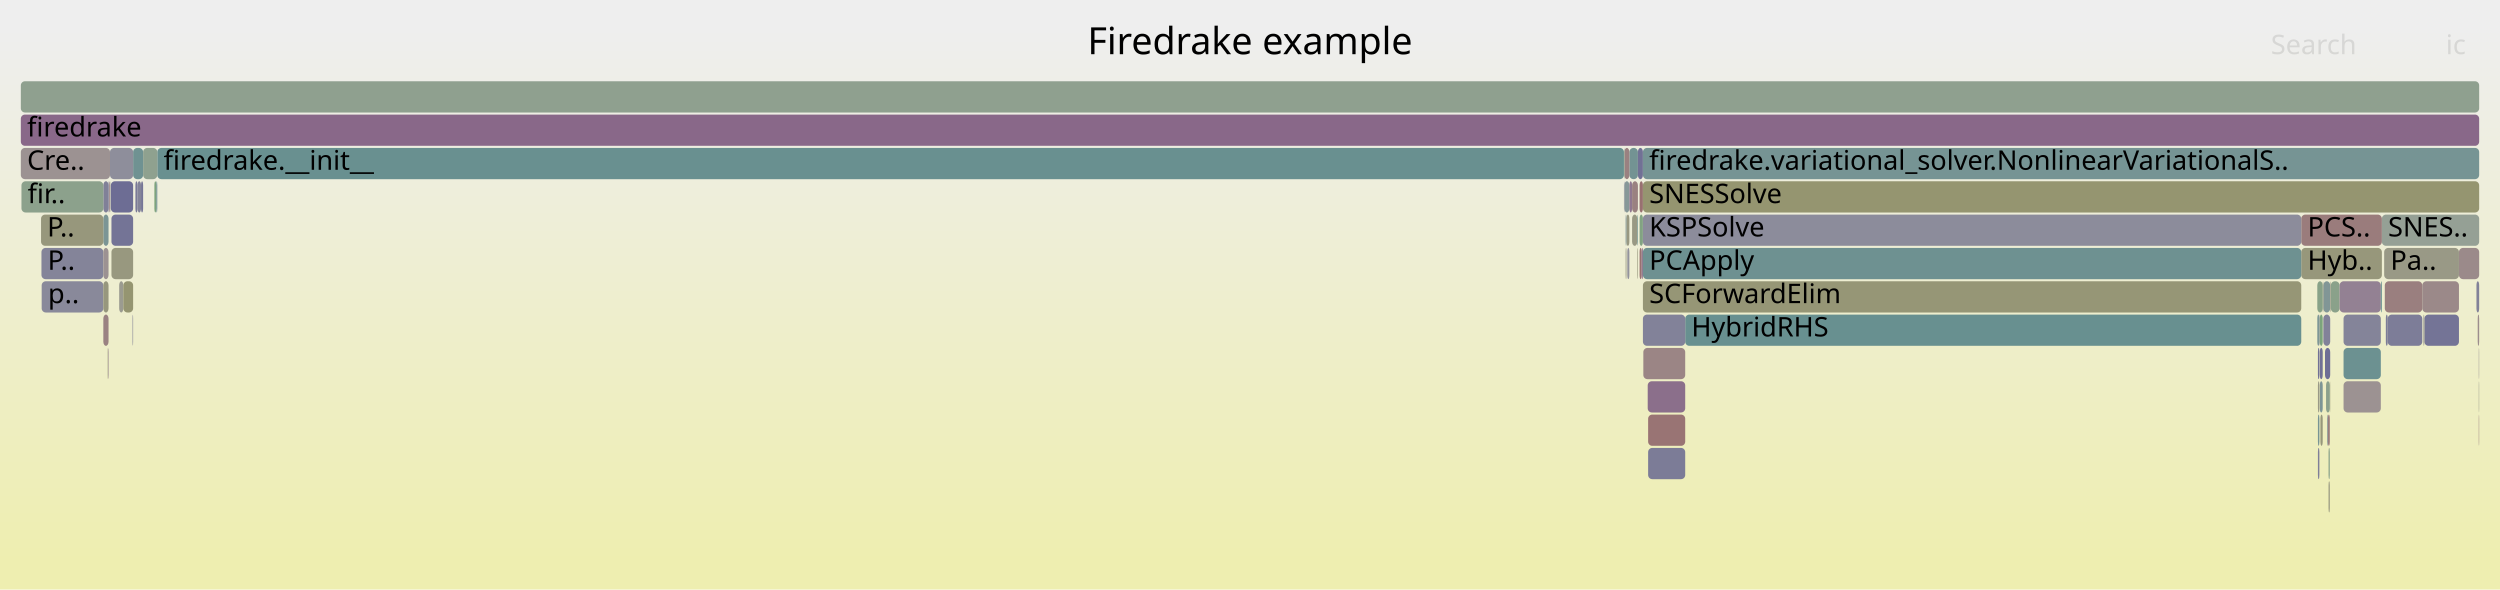
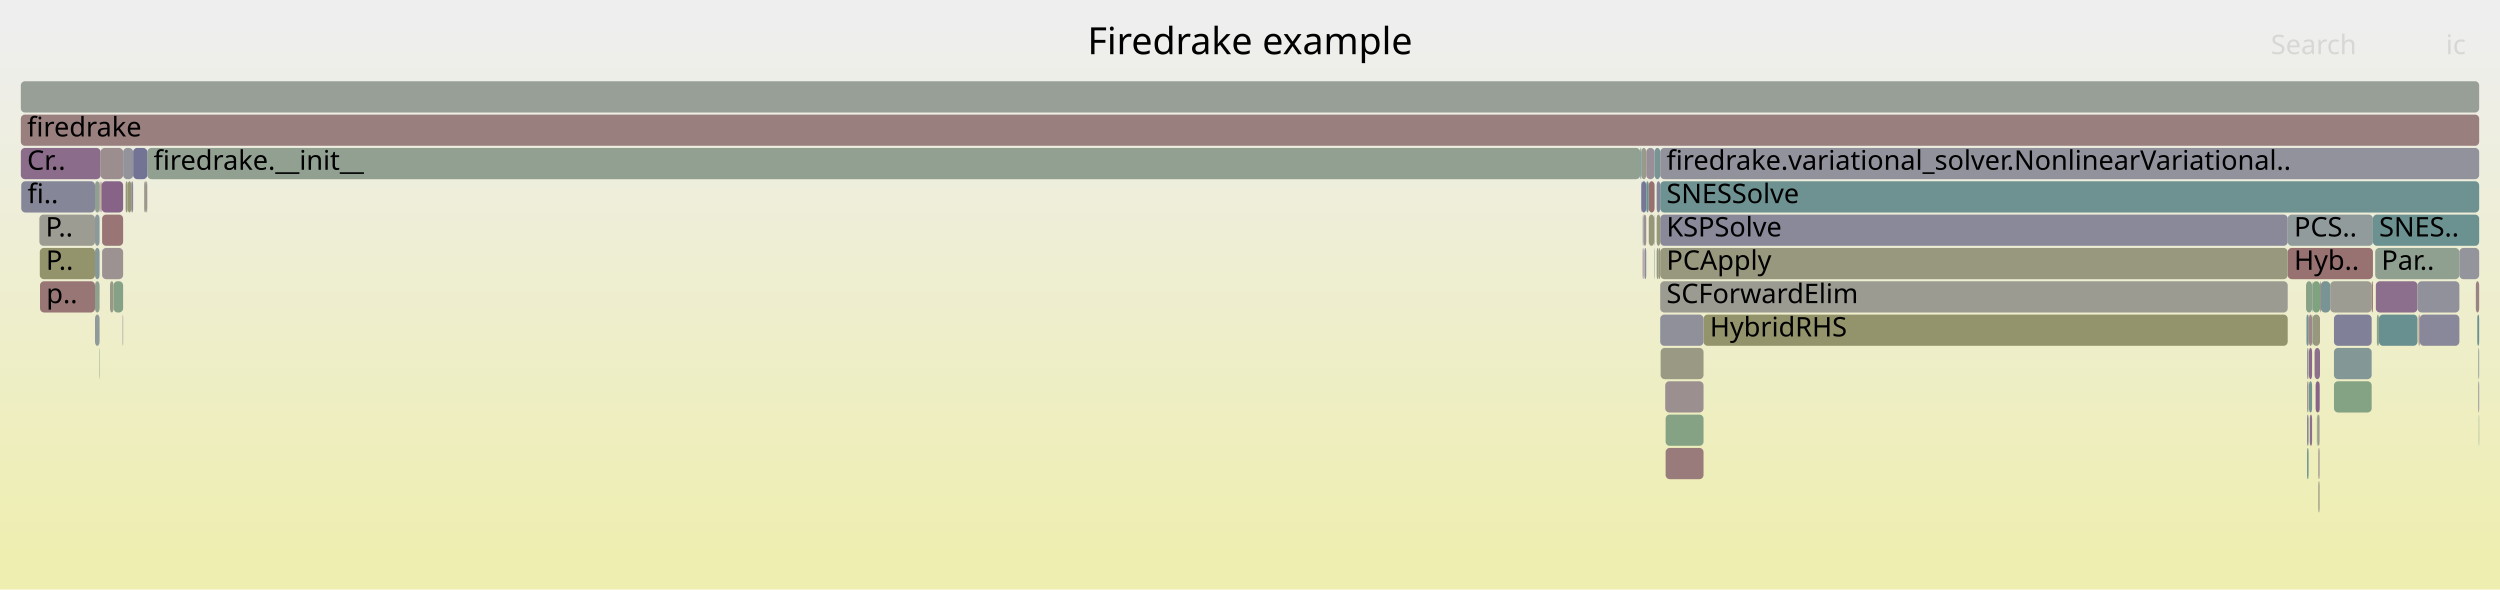
<svg xmlns="http://www.w3.org/2000/svg" version="1.1" width="1200" height="283" viewBox="0 0 1200 283">
  <defs>
    <linearGradient id="background" y1="0" y2="1" x1="0" x2="0">
      <stop stop-color="#eeeeee" offset="5%" />
      <stop stop-color="#eeeeb0" offset="95%" />
    </linearGradient>
  </defs>
  <style type="text/css">
	text { font-family:Verdana; font-size:13px; fill:rgb(0,0,0); }
	#search, #ignorecase { opacity:0.1; cursor:pointer; }
	#search:hover, #search.show, #ignorecase:hover, #ignorecase.show { opacity:1; }
	#subtitle { text-anchor:middle; font-color:rgb(160,160,160); }
	#title { text-anchor:middle; font-size:18px}
	#unzoom { cursor:pointer; }
	#frames &gt; *:hover { stroke:black; stroke-width:0.5; cursor:pointer; }
	.hide { display:none; }
	.parent { opacity:0.5; }
</style>
  <rect x="0.0" y="0" width="1200.0" height="283.0" fill="url(#background)" />
  <text id="title" x="600.00" y="26">Firedrake example</text>
  <text id="details" x="10.00" y="265"> </text>
  <text id="unzoom" x="10.00" y="26" class="hide">Reset Zoom</text>
  <text id="search" x="1090.00" y="26">Search</text>
  <text id="ignorecase" x="1174.00" y="26">ic</text>
  <text id="matched" x="1090.00" y="265"> </text>
  <g id="frames">
    <g>
-       <rect x="10.0" y="39" width="1180.0" height="15.0" fill="rgb(143.051,160.434,143.051)" rx="2" ry="2" />
+       <rect x="1120.3" y="167" width="18.1" height="15.0" fill="rgb(130.787,150.945,150.945)" rx="2" ry="2" />
+       <text x="1123.33" y="177.5" />
+     </g>
+     <g>
+       <rect x="69.2" y="87" width="0.9" height="15.0" fill="rgb(154.317,154.317,140.154)" rx="2" ry="2" />
+       <text x="72.18" y="97.5" />
+     </g>
+     <g>
+       <rect x="1112.8" y="231" width="0.6" height="15.0" fill="rgb(152.34,152.34,130.572)" rx="2" ry="2" />
+       <text x="1115.77" y="241.5" />
+     </g>
+     <g>
+       <rect x="19.2" y="135" width="26.4" height="15.0" fill="rgb(152.737,117.652,117.652)" rx="2" ry="2" />
+       <text x="22.24" y="145.5">p..</text>
+     </g>
+     <g>
+       <rect x="10.0" y="71" width="38.3" height="15.0" fill="rgb(138.621,108.341,138.621)" rx="2" ry="2" />
+       <text x="13.00" y="81.5">Cr..</text>
+     </g>
+     <g>
+       <rect x="795.2" y="119" width="1.0" height="15.0" fill="rgb(151.301,151.301,125.534)" rx="2" ry="2" />
+       <text x="798.17" y="129.5" />
+     </g>
+     <g>
+       <rect x="1098.1" y="119" width="40.9" height="15.0" fill="rgb(152.066,112.504,112.504)" rx="2" ry="2" />
+       <text x="1101.15" y="129.5">Hyb..</text>
+     </g>
+     <g>
+       <rect x="790.2" y="71" width="4.0" height="15.0" fill="rgb(152.132,142.963,152.132)" rx="2" ry="2" />
+       <text x="793.21" y="81.5" />
+     </g>
+     <g>
+       <rect x="70.1" y="87" width="0.6" height="15.0" fill="rgb(155.911,141.983,141.983)" rx="2" ry="2" />
+       <text x="73.14" y="97.5" />
+     </g>
+     <g>
+       <rect x="1110.0" y="135" width="3.6" height="15.0" fill="rgb(127.474,162.969,127.474)" rx="2" ry="2" />
+       <text x="1113.01" y="145.5" />
+     </g>
+     <g>
+       <rect x="787.9" y="71" width="2.3" height="15.0" fill="rgb(154.006,154.006,138.646)" rx="2" ry="2" />
+       <text x="790.94" y="81.5" />
+     </g>
+     <g>
+       <rect x="1189.6" y="167" width="0.4" height="15.0" fill="rgb(133.439,151.632,151.632)" rx="2" ry="2" />
+       <text x="1192.61" y="177.5" />
+     </g>
+     <g>
+       <rect x="799.5" y="215" width="18.2" height="15.0" fill="rgb(153.478,123.328,123.328)" rx="2" ry="2" />
+       <text x="802.46" y="225.5" />
+     </g>
+     <g>
+       <rect x="45.6" y="87" width="2.2" height="15.0" fill="rgb(143.786,160.314,143.786)" rx="2" ry="2" />
+       <text x="48.58" y="97.5" />
+     </g>
+     <g>
+       <rect x="45.6" y="119" width="2.2" height="15.0" fill="rgb(132.854,151.481,151.481)" rx="2" ry="2" />
+       <text x="48.58" y="129.5" />
+     </g>
+     <g>
+       <rect x="1120.3" y="151" width="18.1" height="15.0" fill="rgb(128.086,128.086,152.21)" rx="2" ry="2" />
+       <text x="1123.33" y="161.5" />
+     </g>
+     <g>
+       <rect x="45.6" y="103" width="2.2" height="15.0" fill="rgb(138.306,152.894,152.894)" rx="2" ry="2" />
+       <text x="48.58" y="113.5" />
+     </g>
+     <g>
+       <rect x="1189.6" y="183" width="0.4" height="15.0" fill="rgb(136.06,136.06,153.753)" rx="2" ry="2" />
+       <text x="1192.61" y="193.5" />
+     </g>
+     <g>
+       <rect x="1189.8" y="199" width="0.2" height="15.0" fill="rgb(131.682,162.284,131.682)" rx="2" ry="2" />
+       <text x="1192.79" y="209.5" />
+     </g>
+     <g>
+       <rect x="1140.1" y="119" width="40.4" height="15.0" fill="rgb(144.238,160.24,144.238)" rx="2" ry="2" />
+       <text x="1143.07" y="129.5">Par..</text>
+     </g>
+     <g>
+       <rect x="1120.3" y="183" width="18.1" height="15.0" fill="rgb(132.463,162.157,132.463)" rx="2" ry="2" />
+       <text x="1123.33" y="193.5" />
+     </g>
+     <g>
+       <rect x="48.1" y="87" width="0.2" height="15.0" fill="rgb(152.248,113.902,113.902)" rx="2" ry="2" />
+       <text x="51.07" y="97.5" />
+     </g>
+     <g>
+       <rect x="1107.4" y="215" width="0.7" height="15.0" fill="rgb(108.013,145.04,145.04)" rx="2" ry="2" />
+       <text x="1110.42" y="225.5" />
+     </g>
+     <g>
+       <rect x="788.9" y="103" width="1.3" height="15.0" fill="rgb(156.132,143.678,143.678)" rx="2" ry="2" />
+       <text x="791.86" y="113.5" />
+     </g>
+     <g>
+       <rect x="789.3" y="119" width="0.9" height="15.0" fill="rgb(139.48,139.48,154.415)" rx="2" ry="2" />
+       <text x="792.28" y="129.5" />
+     </g>
+     <g>
+       <rect x="796.2" y="119" width="0.7" height="15.0" fill="rgb(150.814,150.814,123.175)" rx="2" ry="2" />
+       <text x="799.21" y="129.5" />
+     </g>
+     <g>
+       <rect x="49.0" y="119" width="10.1" height="15.0" fill="rgb(156.411,145.815,145.815)" rx="2" ry="2" />
+       <text x="52.05" y="129.5" />
+     </g>
+     <g>
+       <rect x="48.3" y="71" width="10.8" height="15.0" fill="rgb(155.851,141.527,141.527)" rx="2" ry="2" />
+       <text x="51.33" y="81.5" />
+     </g>
+     <g>
+       <rect x="1113.6" y="135" width="0.4" height="15.0" fill="rgb(153.572,124.051,124.051)" rx="2" ry="2" />
+       <text x="1116.64" y="145.5" />
+     </g>
+     <g>
+       <rect x="1109.8" y="135" width="0.2" height="15.0" fill="rgb(134.39,134.39,153.43)" rx="2" ry="2" />
+       <text x="1112.82" y="145.5" />
+     </g>
+     <g>
+       <rect x="788.5" y="103" width="0.4" height="15.0" fill="rgb(143.256,154.178,154.178)" rx="2" ry="2" />
+       <text x="791.49" y="113.5" />
+     </g>
+     <g>
+       <rect x="10.2" y="87" width="35.4" height="15.0" fill="rgb(133.718,133.718,153.3)" rx="2" ry="2" />
+       <text x="13.20" y="97.5">fi..</text>
+     </g>
+     <g>
+       <rect x="1110.0" y="151" width="3.6" height="15.0" fill="rgb(151.654,151.654,127.248)" rx="2" ry="2" />
+       <text x="1113.01" y="161.5" />
+     </g>
+     <g>
+       <rect x="787.9" y="87" width="2.3" height="15.0" fill="rgb(117.876,117.876,150.234)" rx="2" ry="2" />
+       <text x="790.94" y="97.5" />
+     </g>
+     <g>
+       <rect x="1112.5" y="199" width="0.9" height="15.0" fill="rgb(154.67,154.67,141.864)" rx="2" ry="2" />
+       <text x="1115.48" y="209.5" />
+     </g>
+     <g>
+       <rect x="10.0" y="39" width="1180.0" height="15.0" fill="rgb(150.955,159.147,150.955)" rx="2" ry="2" />
      <text x="13.00" y="49.5" />
    </g>
    <g>
-       <rect x="1113.5" y="183" width="1.4" height="15.0" fill="rgb(124.851,149.406,149.406)" rx="2" ry="2" />
-       <text x="1116.49" y="193.5" />
-     </g>
-     <g>
-       <rect x="1112.3" y="151" width="1.0" height="15.0" fill="rgb(126.028,149.711,149.711)" rx="2" ry="2" />
-       <text x="1115.30" y="161.5" />
-     </g>
-     <g>
-       <rect x="63.6" y="151" width="0.3" height="15.0" fill="rgb(140.719,140.719,154.655)" rx="2" ry="2" />
-       <text x="66.63" y="161.5" />
-     </g>
-     <g>
-       <rect x="787.0" y="119" width="1.0" height="15.0" fill="rgb(152.01,112.073,112.073)" rx="2" ry="2" />
-       <text x="789.99" y="129.5" />
-     </g>
-     <g>
-       <rect x="1189.8" y="167" width="0.2" height="15.0" fill="rgb(156.688,147.944,147.944)" rx="2" ry="2" />
-       <text x="1192.81" y="177.5" />
-     </g>
-     <g>
-       <rect x="10.0" y="55" width="1180.0" height="15.0" fill="rgb(136.833,103.76,136.833)" rx="2" ry="2" />
+       <rect x="1107.4" y="167" width="0.7" height="15.0" fill="rgb(139.582,139.582,154.435)" rx="2" ry="2" />
+       <text x="1110.42" y="177.5" />
+     </g>
+     <g>
+       <rect x="1189.1" y="151" width="0.9" height="15.0" fill="rgb(109.376,145.394,145.394)" rx="2" ry="2" />
+       <text x="1192.09" y="161.5" />
+     </g>
+     <g>
+       <rect x="70.7" y="71" width="716.6" height="15.0" fill="rgb(145.824,159.982,145.824)" rx="2" ry="2" />
+       <text x="73.72" y="81.5">firedrake.__init__</text>
+     </g>
+     <g>
+       <rect x="1118.5" y="135" width="19.9" height="15.0" fill="rgb(155.573,155.573,146.237)" rx="2" ry="2" />
+       <text x="1121.48" y="145.5" />
+     </g>
+     <g>
+       <rect x="1107.4" y="199" width="0.7" height="15.0" fill="rgb(126.11,126.11,151.828)" rx="2" ry="2" />
+       <text x="1110.42" y="209.5" />
+     </g>
+     <g>
+       <rect x="1138.4" y="135" width="0.6" height="15.0" fill="rgb(152.484,115.708,115.708)" rx="2" ry="2" />
+       <text x="1141.42" y="145.5" />
+     </g>
+     <g>
+       <rect x="799.5" y="199" width="18.2" height="15.0" fill="rgb(132.667,162.124,132.667)" rx="2" ry="2" />
+       <text x="802.46" y="209.5" />
+     </g>
+     <g>
+       <rect x="1108.3" y="167" width="1.5" height="15.0" fill="rgb(137.535,105.558,137.535)" rx="2" ry="2" />
+       <text x="1111.35" y="177.5" />
+     </g>
+     <g>
+       <rect x="1113.4" y="183" width="0.2" height="15.0" fill="rgb(146.298,146.298,155.735)" rx="2" ry="2" />
+       <text x="1116.42" y="193.5" />
+     </g>
+     <g>
+       <rect x="63.9" y="71" width="6.8" height="15.0" fill="rgb(115.223,115.223,149.721)" rx="2" ry="2" />
+       <text x="66.93" y="81.5" />
+     </g>
+     <g>
+       <rect x="1180.5" y="119" width="9.5" height="15.0" fill="rgb(147.883,147.883,156.042)" rx="2" ry="2" />
+       <text x="1183.50" y="129.5" />
+     </g>
+     <g>
+       <rect x="796.9" y="71" width="393.1" height="15.0" fill="rgb(146.154,146.154,155.707)" rx="2" ry="2" />
+       <text x="799.90" y="81.5">firedrake.variational_solver.NonlinearVariational..</text>
+     </g>
+     <g>
+       <rect x="794.0" y="103" width="0.2" height="15.0" fill="rgb(126.702,149.886,149.886)" rx="2" ry="2" />
+       <text x="796.98" y="113.5" />
+     </g>
+     <g>
+       <rect x="796.9" y="103" width="301.2" height="15.0" fill="rgb(136.986,136.986,153.933)" rx="2" ry="2" />
+       <text x="799.90" y="113.5">KSPSolve</text>
+     </g>
+     <g>
+       <rect x="1161.5" y="151" width="19.0" height="15.0" fill="rgb(136,136,153.742)" rx="2" ry="2" />
+       <text x="1164.52" y="161.5" />
+     </g>
+     <g>
+       <rect x="1106.9" y="135" width="2.9" height="15.0" fill="rgb(135.13,161.723,135.13)" rx="2" ry="2" />
+       <text x="1109.90" y="145.5" />
+     </g>
+     <g>
+       <rect x="47.8" y="87" width="0.3" height="15.0" fill="rgb(154.711,132.781,132.781)" rx="2" ry="2" />
+       <text x="50.84" y="97.5" />
+     </g>
+     <g>
+       <rect x="1112.8" y="215" width="0.6" height="15.0" fill="rgb(155.896,141.866,141.866)" rx="2" ry="2" />
+       <text x="1115.77" y="225.5" />
+     </g>
+     <g>
+       <rect x="1112.1" y="199" width="0.4" height="15.0" fill="rgb(136.477,161.504,136.477)" rx="2" ry="2" />
+       <text x="1115.08" y="209.5" />
+     </g>
+     <g>
+       <rect x="54.5" y="135" width="4.6" height="15.0" fill="rgb(134.495,161.826,134.495)" rx="2" ry="2" />
+       <text x="57.46" y="145.5" />
+     </g>
+     <g>
+       <rect x="787.3" y="71" width="0.6" height="15.0" fill="rgb(109.803,145.504,145.504)" rx="2" ry="2" />
+       <text x="790.28" y="81.5" />
+     </g>
+     <g>
+       <rect x="52.8" y="135" width="1.7" height="15.0" fill="rgb(153.234,153.234,134.903)" rx="2" ry="2" />
+       <text x="55.80" y="145.5" />
+     </g>
+     <g>
+       <rect x="1109.8" y="151" width="0.2" height="15.0" fill="rgb(141.815,160.635,141.815)" rx="2" ry="2" />
+       <text x="1112.82" y="161.5" />
+     </g>
+     <g>
+       <rect x="19.1" y="119" width="26.5" height="15.0" fill="rgb(147.767,147.767,108.411)" rx="2" ry="2" />
+       <text x="22.06" y="129.5">P..</text>
+     </g>
+     <g>
+       <rect x="1111.0" y="167" width="2.6" height="15.0" fill="rgb(140.098,112.125,140.098)" rx="2" ry="2" />
+       <text x="1113.99" y="177.5" />
+     </g>
+     <g>
+       <rect x="58.9" y="151" width="0.2" height="15.0" fill="rgb(138.453,107.911,138.453)" rx="2" ry="2" />
+       <text x="61.90" y="161.5" />
+     </g>
+     <g>
+       <rect x="45.6" y="151" width="2.2" height="15.0" fill="rgb(142.655,154.022,154.022)" rx="2" ry="2" />
+       <text x="48.58" y="161.5" />
+     </g>
+     <g>
+       <rect x="1140.4" y="135" width="20.0" height="15.0" fill="rgb(139.656,110.993,139.656)" rx="2" ry="2" />
+       <text x="1143.39" y="145.5" />
+     </g>
+     <g>
+       <rect x="1160.4" y="135" width="20.1" height="15.0" fill="rgb(145.428,145.428,155.567)" rx="2" ry="2" />
+       <text x="1163.37" y="145.5" />
+     </g>
+     <g>
+       <rect x="1141.9" y="151" width="18.5" height="15.0" fill="rgb(104.056,144.015,144.015)" rx="2" ry="2" />
+       <text x="1144.95" y="161.5" />
+     </g>
+     <g>
+       <rect x="1098.1" y="103" width="40.9" height="15.0" fill="rgb(144.654,154.54,154.54)" rx="2" ry="2" />
+       <text x="1101.15" y="113.5">PCS..</text>
+     </g>
+     <g>
+       <rect x="18.9" y="103" width="26.7" height="15.0" fill="rgb(155.517,155.517,145.968)" rx="2" ry="2" />
+       <text x="21.88" y="113.5">P..</text>
+     </g>
+     <g>
+       <rect x="61.3" y="87" width="1.7" height="15.0" fill="rgb(148.769,148.769,113.263)" rx="2" ry="2" />
+       <text x="64.33" y="97.5" />
+     </g>
+     <g>
+       <rect x="1139.0" y="103" width="51.0" height="15.0" fill="rgb(107.701,144.96,144.96)" rx="2" ry="2" />
+       <text x="1141.98" y="113.5">SNES..</text>
+     </g>
+     <g>
+       <rect x="796.9" y="135" width="301.2" height="15.0" fill="rgb(155.491,155.491,145.842)" rx="2" ry="2" />
+       <text x="799.90" y="145.5">SCForwardElim</text>
+     </g>
+     <g>
+       <rect x="59.1" y="71" width="4.8" height="15.0" fill="rgb(147.114,147.114,155.893)" rx="2" ry="2" />
+       <text x="62.12" y="81.5" />
+     </g>
+     <g>
+       <rect x="48.8" y="87" width="10.3" height="15.0" fill="rgb(134.788,98.52,134.788)" rx="2" ry="2" />
+       <text x="51.78" y="97.5" />
+     </g>
+     <g>
+       <rect x="796.9" y="119" width="301.2" height="15.0" fill="rgb(151.677,151.677,127.358)" rx="2" ry="2" />
+       <text x="799.90" y="129.5">PCApply</text>
+     </g>
+     <g>
+       <rect x="797.1" y="167" width="20.6" height="15.0" fill="rgb(152.719,152.719,132.408)" rx="2" ry="2" />
+       <text x="800.13" y="177.5" />
+     </g>
+     <g>
+       <rect x="791.4" y="103" width="2.6" height="15.0" fill="rgb(150.193,150.193,120.168)" rx="2" ry="2" />
+       <text x="794.43" y="113.5" />
+     </g>
+     <g>
+       <rect x="63.0" y="87" width="0.9" height="15.0" fill="rgb(134.515,134.515,153.455)" rx="2" ry="2" />
+       <text x="65.97" y="97.5" />
+     </g>
+     <g>
+       <rect x="1111.5" y="183" width="1.9" height="15.0" fill="rgb(135.248,99.697,135.248)" rx="2" ry="2" />
+       <text x="1114.54" y="193.5" />
+     </g>
+     <g>
+       <rect x="1140.9" y="151" width="1.0" height="15.0" fill="rgb(137.915,161.27,137.915)" rx="2" ry="2" />
+       <text x="1143.90" y="161.5" />
+     </g>
+     <g>
+       <rect x="1108.3" y="151" width="1.5" height="15.0" fill="rgb(155.247,136.893,136.893)" rx="2" ry="2" />
+       <text x="1111.35" y="161.5" />
+     </g>
+     <g>
+       <rect x="817.7" y="151" width="280.4" height="15.0" fill="rgb(147.761,147.761,108.379)" rx="2" ry="2" />
+       <text x="820.73" y="161.5">HybridRHS</text>
+     </g>
+     <g>
+       <rect x="788.5" y="119" width="0.4" height="15.0" fill="rgb(141.374,115.396,141.374)" rx="2" ry="2" />
+       <text x="791.49" y="129.5" />
+     </g>
+     <g>
+       <rect x="791.4" y="87" width="2.8" height="15.0" fill="rgb(152.011,112.084,112.084)" rx="2" ry="2" />
+       <text x="794.43" y="97.5" />
+     </g>
+     <g>
+       <rect x="10.0" y="55" width="1180.0" height="15.0" fill="rgb(153.91,126.645,126.645)" rx="2" ry="2" />
      <text x="13.00" y="65.5">firedrake</text>
    </g>
    <g>
-       <rect x="780.7" y="103" width="1.4" height="15.0" fill="rgb(152.003,152.003,128.939)" rx="2" ry="2" />
-       <text x="783.66" y="113.5" />
-     </g>
-     <g>
-       <rect x="20.0" y="135" width="29.6" height="15.0" fill="rgb(136.854,136.854,153.907)" rx="2" ry="2" />
-       <text x="23.04" y="145.5">p..</text>
-     </g>
-     <g>
-       <rect x="63.9" y="71" width="4.8" height="15.0" fill="rgb(111.221,145.872,145.872)" rx="2" ry="2" />
-       <text x="66.85" y="81.5" />
-     </g>
-     <g>
-       <rect x="75.5" y="71" width="704.0" height="15.0" fill="rgb(105.3,144.337,144.337)" rx="2" ry="2" />
-       <text x="78.54" y="81.5">firedrake.__init__</text>
-     </g>
-     <g>
-       <rect x="1112.6" y="199" width="0.7" height="15.0" fill="rgb(120.075,148.168,148.168)" rx="2" ry="2" />
-       <text x="1115.63" y="209.5" />
-     </g>
-     <g>
-       <rect x="49.6" y="135" width="2.5" height="15.0" fill="rgb(151.144,151.144,124.773)" rx="2" ry="2" />
-       <text x="52.57" y="145.5" />
-     </g>
-     <g>
-       <rect x="1116.0" y="167" width="2.5" height="15.0" fill="rgb(109.786,109.786,148.668)" rx="2" ry="2" />
-       <text x="1119.04" y="177.5" />
-     </g>
-     <g>
-       <rect x="1118.8" y="135" width="4.2" height="15.0" fill="rgb(138.176,161.227,138.176)" rx="2" ry="2" />
-       <text x="1121.83" y="145.5" />
-     </g>
-     <g>
-       <rect x="49.6" y="87" width="2.5" height="15.0" fill="rgb(128.15,128.15,152.223)" rx="2" ry="2" />
-       <text x="52.57" y="97.5" />
-     </g>
-     <g>
-       <rect x="1113.8" y="199" width="1.1" height="15.0" fill="rgb(150.722,150.722,122.728)" rx="2" ry="2" />
-       <text x="1116.81" y="209.5" />
-     </g>
-     <g>
-       <rect x="53.5" y="103" width="10.4" height="15.0" fill="rgb(116.375,116.375,149.944)" rx="2" ry="2" />
-       <text x="56.50" y="113.5" />
-     </g>
-     <g>
-       <rect x="53.0" y="87" width="0.2" height="15.0" fill="rgb(155.242,155.242,144.635)" rx="2" ry="2" />
-       <text x="55.99" y="97.5" />
-     </g>
-     <g>
-       <rect x="788.8" y="167" width="20.1" height="15.0" fill="rgb(154.776,133.286,133.286)" rx="2" ry="2" />
-       <text x="791.82" y="177.5" />
-     </g>
-     <g>
-       <rect x="1189.8" y="199" width="0.2" height="15.0" fill="rgb(154.218,129.006,129.006)" rx="2" ry="2" />
-       <text x="1192.81" y="209.5" />
-     </g>
-     <g>
-       <rect x="1117.7" y="231" width="0.6" height="15.0" fill="rgb(151.898,151.898,128.428)" rx="2" ry="2" />
-       <text x="1120.69" y="241.5" />
-     </g>
-     <g>
-       <rect x="1118.3" y="183" width="0.2" height="15.0" fill="rgb(149.897,149.897,118.733)" rx="2" ry="2" />
-       <text x="1121.32" y="193.5" />
-     </g>
-     <g>
-       <rect x="1144.7" y="135" width="18.0" height="15.0" fill="rgb(153.916,126.686,126.686)" rx="2" ry="2" />
-       <text x="1147.69" y="145.5" />
-     </g>
-     <g>
-       <rect x="780.3" y="103" width="0.4" height="15.0" fill="rgb(128.39,150.323,150.323)" rx="2" ry="2" />
-       <text x="783.30" y="113.5" />
-     </g>
-     <g>
-       <rect x="783.4" y="103" width="2.5" height="15.0" fill="rgb(152.594,152.594,131.803)" rx="2" ry="2" />
-       <text x="786.37" y="113.5" />
-     </g>
-     <g>
-       <rect x="51.9" y="167" width="0.2" height="15.0" fill="rgb(139.991,111.852,139.991)" rx="2" ry="2" />
-       <text x="54.88" y="177.5" />
-     </g>
-     <g>
-       <rect x="57.2" y="135" width="2.0" height="15.0" fill="rgb(155.136,155.136,144.118)" rx="2" ry="2" />
-       <text x="60.23" y="145.5" />
-     </g>
-     <g>
-       <rect x="787.0" y="103" width="1.6" height="15.0" fill="rgb(129.877,162.578,129.877)" rx="2" ry="2" />
-       <text x="789.99" y="113.5" />
-     </g>
-     <g>
-       <rect x="1189.8" y="183" width="0.2" height="15.0" fill="rgb(154.497,154.497,141.023)" rx="2" ry="2" />
-       <text x="1192.81" y="193.5" />
-     </g>
-     <g>
-       <rect x="785.9" y="103" width="0.3" height="15.0" fill="rgb(107.266,144.847,144.847)" rx="2" ry="2" />
-       <text x="788.91" y="113.5" />
-     </g>
-     <g>
-       <rect x="779.7" y="87" width="2.4" height="15.0" fill="rgb(135.236,152.098,152.098)" rx="2" ry="2" />
-       <text x="782.72" y="97.5" />
-     </g>
-     <g>
-       <rect x="780.3" y="119" width="0.4" height="15.0" fill="rgb(153.494,153.494,136.162)" rx="2" ry="2" />
-       <text x="783.30" y="129.5" />
-     </g>
-     <g>
-       <rect x="1117.4" y="199" width="0.9" height="15.0" fill="rgb(153.695,124.997,124.997)" rx="2" ry="2" />
-       <text x="1120.40" y="209.5" />
-     </g>
-     <g>
-       <rect x="1112.6" y="167" width="0.7" height="15.0" fill="rgb(113.01,113.01,149.292)" rx="2" ry="2" />
-       <text x="1115.63" y="177.5" />
-     </g>
-     <g>
-       <rect x="1104.6" y="119" width="38.7" height="15.0" fill="rgb(150.675,150.675,122.504)" rx="2" ry="2" />
-       <text x="1107.62" y="129.5">Hyb..</text>
-     </g>
-     <g>
-       <rect x="1163.7" y="151" width="16.6" height="15.0" fill="rgb(115.675,115.675,149.808)" rx="2" ry="2" />
-       <text x="1166.66" y="161.5" />
-     </g>
-     <g>
-       <rect x="790.9" y="183" width="18.0" height="15.0" fill="rgb(139.469,110.514,139.469)" rx="2" ry="2" />
-       <text x="793.91" y="193.5" />
-     </g>
-     <g>
-       <rect x="1145.2" y="151" width="0.9" height="15.0" fill="rgb(125.426,125.426,151.695)" rx="2" ry="2" />
-       <text x="1148.16" y="161.5" />
-     </g>
-     <g>
-       <rect x="49.6" y="151" width="2.5" height="15.0" fill="rgb(154.379,130.236,130.236)" rx="2" ry="2" />
-       <text x="52.57" y="161.5" />
-     </g>
-     <g>
-       <rect x="1123.0" y="135" width="19.8" height="15.0" fill="rgb(146.677,128.986,146.677)" rx="2" ry="2" />
-       <text x="1126.02" y="145.5" />
-     </g>
-     <g>
-       <rect x="52.1" y="87" width="0.4" height="15.0" fill="rgb(120.947,120.947,150.828)" rx="2" ry="2" />
-       <text x="55.12" y="97.5" />
-     </g>
-     <g>
-       <rect x="1115.2" y="135" width="3.3" height="15.0" fill="rgb(128.944,150.467,150.467)" rx="2" ry="2" />
-       <text x="1118.16" y="145.5" />
-     </g>
-     <g>
-       <rect x="49.6" y="103" width="2.5" height="15.0" fill="rgb(123.105,148.953,148.953)" rx="2" ry="2" />
-       <text x="52.57" y="113.5" />
-     </g>
-     <g>
-       <rect x="1117.7" y="215" width="0.6" height="15.0" fill="rgb(138.013,161.254,138.013)" rx="2" ry="2" />
-       <text x="1120.69" y="225.5" />
-     </g>
-     <g>
-       <rect x="785.9" y="119" width="0.3" height="15.0" fill="rgb(151.168,151.168,124.893)" rx="2" ry="2" />
-       <text x="788.91" y="129.5" />
-     </g>
-     <g>
-       <rect x="1114.9" y="135" width="0.3" height="15.0" fill="rgb(151.497,151.497,126.487)" rx="2" ry="2" />
-       <text x="1117.93" y="145.5" />
-     </g>
-     <g>
-       <rect x="791.1" y="215" width="17.8" height="15.0" fill="rgb(124.141,124.141,151.447)" rx="2" ry="2" />
-       <text x="794.09" y="225.5" />
-     </g>
-     <g>
-       <rect x="787.0" y="87" width="1.6" height="15.0" fill="rgb(152.064,112.488,112.488)" rx="2" ry="2" />
-       <text x="789.99" y="97.5" />
-     </g>
-     <g>
-       <rect x="1112.3" y="135" width="2.6" height="15.0" fill="rgb(135.656,161.637,135.656)" rx="2" ry="2" />
-       <text x="1115.30" y="145.5" />
-     </g>
-     <g>
-       <rect x="1142.8" y="135" width="0.5" height="15.0" fill="rgb(108.492,145.165,145.165)" rx="2" ry="2" />
-       <text x="1145.76" y="145.5" />
-     </g>
-     <g>
-       <rect x="1113.3" y="151" width="0.2" height="15.0" fill="rgb(136.448,136.448,153.829)" rx="2" ry="2" />
-       <text x="1116.29" y="161.5" />
-     </g>
-     <g>
-       <rect x="67.7" y="87" width="1.0" height="15.0" fill="rgb(117.049,117.049,150.074)" rx="2" ry="2" />
-       <text x="70.69" y="97.5" />
-     </g>
-     <g>
-       <rect x="51.7" y="167" width="0.2" height="15.0" fill="rgb(150.544,150.544,121.868)" rx="2" ry="2" />
-       <text x="54.67" y="177.5" />
-     </g>
-     <g>
-       <rect x="1143.3" y="103" width="46.7" height="15.0" fill="rgb(148.689,159.516,148.689)" rx="2" ry="2" />
-       <text x="1146.27" y="113.5">SNES..</text>
-     </g>
-     <g>
-       <rect x="788.0" y="119" width="0.6" height="15.0" fill="rgb(139.823,111.421,139.823)" rx="2" ry="2" />
-       <text x="791.00" y="129.5" />
-     </g>
-     <g>
-       <rect x="52.8" y="71" width="11.1" height="15.0" fill="rgb(141.711,141.711,154.847)" rx="2" ry="2" />
-       <text x="55.78" y="81.5" />
-     </g>
-     <g>
-       <rect x="1113.5" y="167" width="1.4" height="15.0" fill="rgb(112.242,112.242,149.144)" rx="2" ry="2" />
-       <text x="1116.49" y="177.5" />
-     </g>
-     <g>
-       <rect x="779.5" y="87" width="0.2" height="15.0" fill="rgb(141.533,141.533,154.813)" rx="2" ry="2" />
-       <text x="782.54" y="97.5" />
-     </g>
-     <g>
-       <rect x="1146.1" y="151" width="16.6" height="15.0" fill="rgb(125.419,125.419,151.694)" rx="2" ry="2" />
-       <text x="1149.15" y="161.5" />
-     </g>
-     <g>
-       <rect x="1124.9" y="183" width="17.9" height="15.0" fill="rgb(156.419,145.879,145.879)" rx="2" ry="2" />
-       <text x="1127.93" y="193.5" />
-     </g>
-     <g>
-       <rect x="1124.9" y="151" width="17.9" height="15.0" fill="rgb(131.859,131.859,152.94)" rx="2" ry="2" />
-       <text x="1127.93" y="161.5" />
-     </g>
-     <g>
-       <rect x="1162.7" y="135" width="17.6" height="15.0" fill="rgb(155.318,137.438,137.438)" rx="2" ry="2" />
-       <text x="1165.67" y="145.5" />
-     </g>
-     <g>
-       <rect x="1116.5" y="183" width="1.8" height="15.0" fill="rgb(139.947,160.939,139.947)" rx="2" ry="2" />
-       <text x="1119.55" y="193.5" />
-     </g>
-     <g>
-       <rect x="1115.2" y="151" width="3.3" height="15.0" fill="rgb(129.888,129.888,152.559)" rx="2" ry="2" />
-       <text x="1118.16" y="161.5" />
-     </g>
-     <g>
-       <rect x="74.1" y="87" width="0.9" height="15.0" fill="rgb(125.045,163.365,125.045)" rx="2" ry="2" />
-       <text x="77.13" y="97.5" />
-     </g>
-     <g>
-       <rect x="66.0" y="87" width="1.7" height="15.0" fill="rgb(131.626,131.626,152.895)" rx="2" ry="2" />
-       <text x="69.00" y="97.5" />
-     </g>
-     <g>
-       <rect x="53.5" y="119" width="10.4" height="15.0" fill="rgb(151.527,151.527,126.629)" rx="2" ry="2" />
-       <text x="56.50" y="129.5" />
-     </g>
-     <g>
-       <rect x="1118.5" y="135" width="0.3" height="15.0" fill="rgb(152.972,152.972,133.632)" rx="2" ry="2" />
-       <text x="1121.52" y="145.5" />
-     </g>
-     <g>
-       <rect x="52.5" y="87" width="0.3" height="15.0" fill="rgb(153.213,121.303,121.303)" rx="2" ry="2" />
-       <text x="55.48" y="97.5" />
-     </g>
-     <g>
-       <rect x="10.0" y="71" width="42.8" height="15.0" fill="rgb(156.39,145.658,145.658)" rx="2" ry="2" />
-       <text x="13.00" y="81.5">Cre..</text>
-     </g>
-     <g>
-       <rect x="808.9" y="151" width="295.7" height="15.0" fill="rgb(104.206,144.053,144.053)" rx="2" ry="2" />
-       <text x="811.88" y="161.5">HybridRHS</text>
-     </g>
-     <g>
-       <rect x="1188.7" y="135" width="1.3" height="15.0" fill="rgb(129.018,129.018,152.391)" rx="2" ry="2" />
-       <text x="1191.74" y="145.5" />
-     </g>
-     <g>
-       <rect x="791.1" y="199" width="17.8" height="15.0" fill="rgb(152.565,116.333,116.333)" rx="2" ry="2" />
-       <text x="794.09" y="209.5" />
-     </g>
-     <g>
-       <rect x="788.6" y="87" width="401.4" height="15.0" fill="rgb(148.506,148.506,111.99)" rx="2" ry="2" />
-       <text x="791.62" y="97.5">SNESSolve</text>
-     </g>
-     <g>
-       <rect x="65.0" y="87" width="1.0" height="15.0" fill="rgb(121.476,121.476,150.931)" rx="2" ry="2" />
-       <text x="68.03" y="97.5" />
-     </g>
-     <g>
-       <rect x="10.3" y="87" width="39.3" height="15.0" fill="rgb(139.637,160.989,139.637)" rx="2" ry="2" />
-       <text x="13.25" y="97.5">fir..</text>
-     </g>
-     <g>
-       <rect x="59.2" y="135" width="4.7" height="15.0" fill="rgb(148.738,148.738,113.113)" rx="2" ry="2" />
-       <text x="62.18" y="145.5" />
-     </g>
-     <g>
-       <rect x="1117.0" y="199" width="0.4" height="15.0" fill="rgb(140.387,153.434,153.434)" rx="2" ry="2" />
-       <text x="1120.03" y="209.5" />
-     </g>
-     <g>
-       <rect x="1104.6" y="103" width="38.7" height="15.0" fill="rgb(153.501,123.509,123.509)" rx="2" ry="2" />
-       <text x="1107.62" y="113.5">PCS..</text>
-     </g>
-     <g>
-       <rect x="1189.3" y="151" width="0.7" height="15.0" fill="rgb(155.8,141.135,141.135)" rx="2" ry="2" />
-       <text x="1192.32" y="161.5" />
-     </g>
-     <g>
-       <rect x="1180.3" y="119" width="9.7" height="15.0" fill="rgb(155.431,138.302,138.302)" rx="2" ry="2" />
-       <text x="1183.30" y="129.5" />
-     </g>
-     <g>
-       <rect x="1144.4" y="119" width="35.9" height="15.0" fill="rgb(152.947,152.947,133.513)" rx="2" ry="2" />
-       <text x="1147.40" y="129.5">Pa..</text>
-     </g>
-     <g>
-       <rect x="782.1" y="71" width="4.1" height="15.0" fill="rgb(115.318,146.934,146.934)" rx="2" ry="2" />
-       <text x="785.13" y="81.5" />
-     </g>
-     <g>
-       <rect x="75.0" y="87" width="0.5" height="15.0" fill="rgb(113.523,146.469,146.469)" rx="2" ry="2" />
-       <text x="77.99" y="97.5" />
-     </g>
-     <g>
-       <rect x="68.7" y="71" width="6.8" height="15.0" fill="rgb(142.603,160.507,142.603)" rx="2" ry="2" />
-       <text x="71.72" y="81.5" />
-     </g>
-     <g>
-       <rect x="779.7" y="71" width="2.4" height="15.0" fill="rgb(154.264,129.356,129.356)" rx="2" ry="2" />
-       <text x="782.72" y="81.5" />
-     </g>
-     <g>
-       <rect x="786.2" y="71" width="2.4" height="15.0" fill="rgb(113.191,113.191,149.327)" rx="2" ry="2" />
-       <text x="789.15" y="81.5" />
-     </g>
-     <g>
-       <rect x="779.5" y="71" width="0.2" height="15.0" fill="rgb(134.671,161.798,134.671)" rx="2" ry="2" />
-       <text x="782.54" y="81.5" />
-     </g>
-     <g>
-       <rect x="19.9" y="119" width="29.7" height="15.0" fill="rgb(131.744,131.744,152.918)" rx="2" ry="2" />
-       <text x="22.86" y="129.5">P..</text>
-     </g>
-     <g>
-       <rect x="782.1" y="87" width="1.3" height="15.0" fill="rgb(142.752,118.927,142.752)" rx="2" ry="2" />
-       <text x="785.13" y="97.5" />
-     </g>
-     <g>
-       <rect x="1112.6" y="183" width="0.7" height="15.0" fill="rgb(152.962,152.962,133.587)" rx="2" ry="2" />
-       <text x="1115.63" y="193.5" />
-     </g>
-     <g>
-       <rect x="783.4" y="87" width="2.8" height="15.0" fill="rgb(154.188,128.771,128.771)" rx="2" ry="2" />
-       <text x="786.37" y="97.5" />
-     </g>
-     <g>
-       <rect x="1163.2" y="151" width="0.5" height="15.0" fill="rgb(155.775,155.775,147.219)" rx="2" ry="2" />
-       <text x="1166.16" y="161.5" />
-     </g>
-     <g>
-       <rect x="1113.5" y="151" width="1.4" height="15.0" fill="rgb(124.015,163.532,124.015)" rx="2" ry="2" />
-       <text x="1116.49" y="161.5" />
-     </g>
-     <g>
-       <rect x="53.2" y="87" width="10.7" height="15.0" fill="rgb(108.724,108.724,148.463)" rx="2" ry="2" />
-       <text x="56.22" y="97.5" />
-     </g>
-     <g>
-       <rect x="1112.6" y="215" width="0.7" height="15.0" fill="rgb(126.733,126.733,151.948)" rx="2" ry="2" />
-       <text x="1115.63" y="225.5" />
-     </g>
-     <g>
-       <rect x="49.6" y="119" width="2.5" height="15.0" fill="rgb(156.483,146.367,146.367)" rx="2" ry="2" />
-       <text x="52.57" y="129.5" />
-     </g>
-     <g>
-       <rect x="788.6" y="135" width="316.0" height="15.0" fill="rgb(149.844,149.844,118.476)" rx="2" ry="2" />
-       <text x="791.62" y="145.5">SCForwardElim</text>
-     </g>
-     <g>
-       <rect x="1124.9" y="167" width="17.9" height="15.0" fill="rgb(108.318,145.119,145.119)" rx="2" ry="2" />
-       <text x="1127.93" y="177.5" />
-     </g>
-     <g>
-       <rect x="781.1" y="119" width="1.0" height="15.0" fill="rgb(146.562,146.562,155.786)" rx="2" ry="2" />
-       <text x="784.09" y="129.5" />
-     </g>
-     <g>
-       <rect x="788.6" y="103" width="316.0" height="15.0" fill="rgb(140.427,140.427,154.599)" rx="2" ry="2" />
-       <text x="791.62" y="113.5">KSPSolve</text>
-     </g>
-     <g>
-       <rect x="788.6" y="119" width="316.0" height="15.0" fill="rgb(109.62,145.457,145.457)" rx="2" ry="2" />
-       <text x="791.62" y="129.5">PCApply</text>
-     </g>
-     <g>
-       <rect x="788.6" y="71" width="401.4" height="15.0" fill="rgb(117.678,147.546,147.546)" rx="2" ry="2" />
-       <text x="791.62" y="81.5">firedrake.variational_solver.NonlinearVariationalS..</text>
-     </g>
-     <g>
-       <rect x="19.7" y="103" width="29.9" height="15.0" fill="rgb(151.065,151.065,124.392)" rx="2" ry="2" />
-       <text x="22.65" y="113.5">P..</text>
-     </g>
-     <g>
-       <rect x="788.6" y="151" width="20.3" height="15.0" fill="rgb(129.685,129.685,152.52)" rx="2" ry="2" />
-       <text x="791.62" y="161.5" />
+       <rect x="795.2" y="103" width="1.7" height="15.0" fill="rgb(150.619,150.619,122.229)" rx="2" ry="2" />
+       <text x="798.17" y="113.5" />
+     </g>
+     <g>
+       <rect x="45.6" y="135" width="2.2" height="15.0" fill="rgb(143.23,160.404,143.23)" rx="2" ry="2" />
+       <text x="48.58" y="145.5" />
+     </g>
+     <g>
+       <rect x="794.0" y="119" width="0.2" height="15.0" fill="rgb(125.115,149.474,149.474)" rx="2" ry="2" />
+       <text x="796.98" y="129.5" />
+     </g>
+     <g>
+       <rect x="48.5" y="87" width="0.3" height="15.0" fill="rgb(152.333,114.553,114.553)" rx="2" ry="2" />
+       <text x="51.55" y="97.5" />
+     </g>
+     <g>
+       <rect x="47.6" y="167" width="0.2" height="15.0" fill="rgb(127.846,162.909,127.846)" rx="2" ry="2" />
+       <text x="50.61" y="177.5" />
+     </g>
+     <g>
+       <rect x="1114.0" y="135" width="4.5" height="15.0" fill="rgb(121.065,148.424,148.424)" rx="2" ry="2" />
+       <text x="1117.01" y="145.5" />
+     </g>
+     <g>
+       <rect x="1160.9" y="151" width="0.6" height="15.0" fill="rgb(154.563,131.647,131.647)" rx="2" ry="2" />
+       <text x="1163.94" y="161.5" />
+     </g>
+     <g>
+       <rect x="1107.1" y="151" width="1.0" height="15.0" fill="rgb(114.313,146.674,146.674)" rx="2" ry="2" />
+       <text x="1110.08" y="161.5" />
+     </g>
+     <g>
+       <rect x="1108.1" y="151" width="0.2" height="15.0" fill="rgb(152.456,115.493,115.493)" rx="2" ry="2" />
+       <text x="1111.09" y="161.5" />
+     </g>
+     <g>
+       <rect x="60.3" y="87" width="1.0" height="15.0" fill="rgb(151.289,151.289,125.479)" rx="2" ry="2" />
+       <text x="63.31" y="97.5" />
+     </g>
+     <g>
+       <rect x="799.3" y="183" width="18.4" height="15.0" fill="rgb(155.983,142.534,142.534)" rx="2" ry="2" />
+       <text x="802.26" y="193.5" />
+     </g>
+     <g>
+       <rect x="790.2" y="87" width="1.2" height="15.0" fill="rgb(106.935,144.761,144.761)" rx="2" ry="2" />
+       <text x="793.21" y="97.5" />
+     </g>
+     <g>
+       <rect x="49.0" y="103" width="10.1" height="15.0" fill="rgb(152.67,117.135,117.135)" rx="2" ry="2" />
+       <text x="52.05" y="113.5" />
+     </g>
+     <g>
+       <rect x="787.7" y="87" width="0.2" height="15.0" fill="rgb(110.491,110.491,148.805)" rx="2" ry="2" />
+       <text x="790.71" y="97.5" />
+     </g>
+     <g>
+       <rect x="1188.4" y="135" width="1.6" height="15.0" fill="rgb(154.452,130.798,130.798)" rx="2" ry="2" />
+       <text x="1191.43" y="145.5" />
+     </g>
+     <g>
+       <rect x="1107.4" y="183" width="0.7" height="15.0" fill="rgb(156.18,144.046,144.046)" rx="2" ry="2" />
+       <text x="1110.42" y="193.5" />
+     </g>
+     <g>
+       <rect x="795.2" y="87" width="1.7" height="15.0" fill="rgb(133.245,133.245,153.209)" rx="2" ry="2" />
+       <text x="798.17" y="97.5" />
+     </g>
+     <g>
+       <rect x="796.9" y="87" width="393.1" height="15.0" fill="rgb(109.598,145.451,145.451)" rx="2" ry="2" />
+       <text x="799.90" y="97.5">SNESSolve</text>
+     </g>
+     <g>
+       <rect x="1108.7" y="199" width="1.1" height="15.0" fill="rgb(140.368,112.817,140.368)" rx="2" ry="2" />
+       <text x="1111.70" y="209.5" />
+     </g>
+     <g>
+       <rect x="1108.3" y="183" width="1.5" height="15.0" fill="rgb(115.957,147.1,147.1)" rx="2" ry="2" />
+       <text x="1111.35" y="193.5" />
+     </g>
+     <g>
+       <rect x="794.2" y="71" width="2.7" height="15.0" fill="rgb(120.011,148.151,148.151)" rx="2" ry="2" />
+       <text x="797.23" y="81.5" />
+     </g>
+     <g>
+       <rect x="796.9" y="151" width="20.8" height="15.0" fill="rgb(143.874,143.874,155.266)" rx="2" ry="2" />
+       <text x="799.90" y="161.5" />
    </g>
  </g>
</svg>
